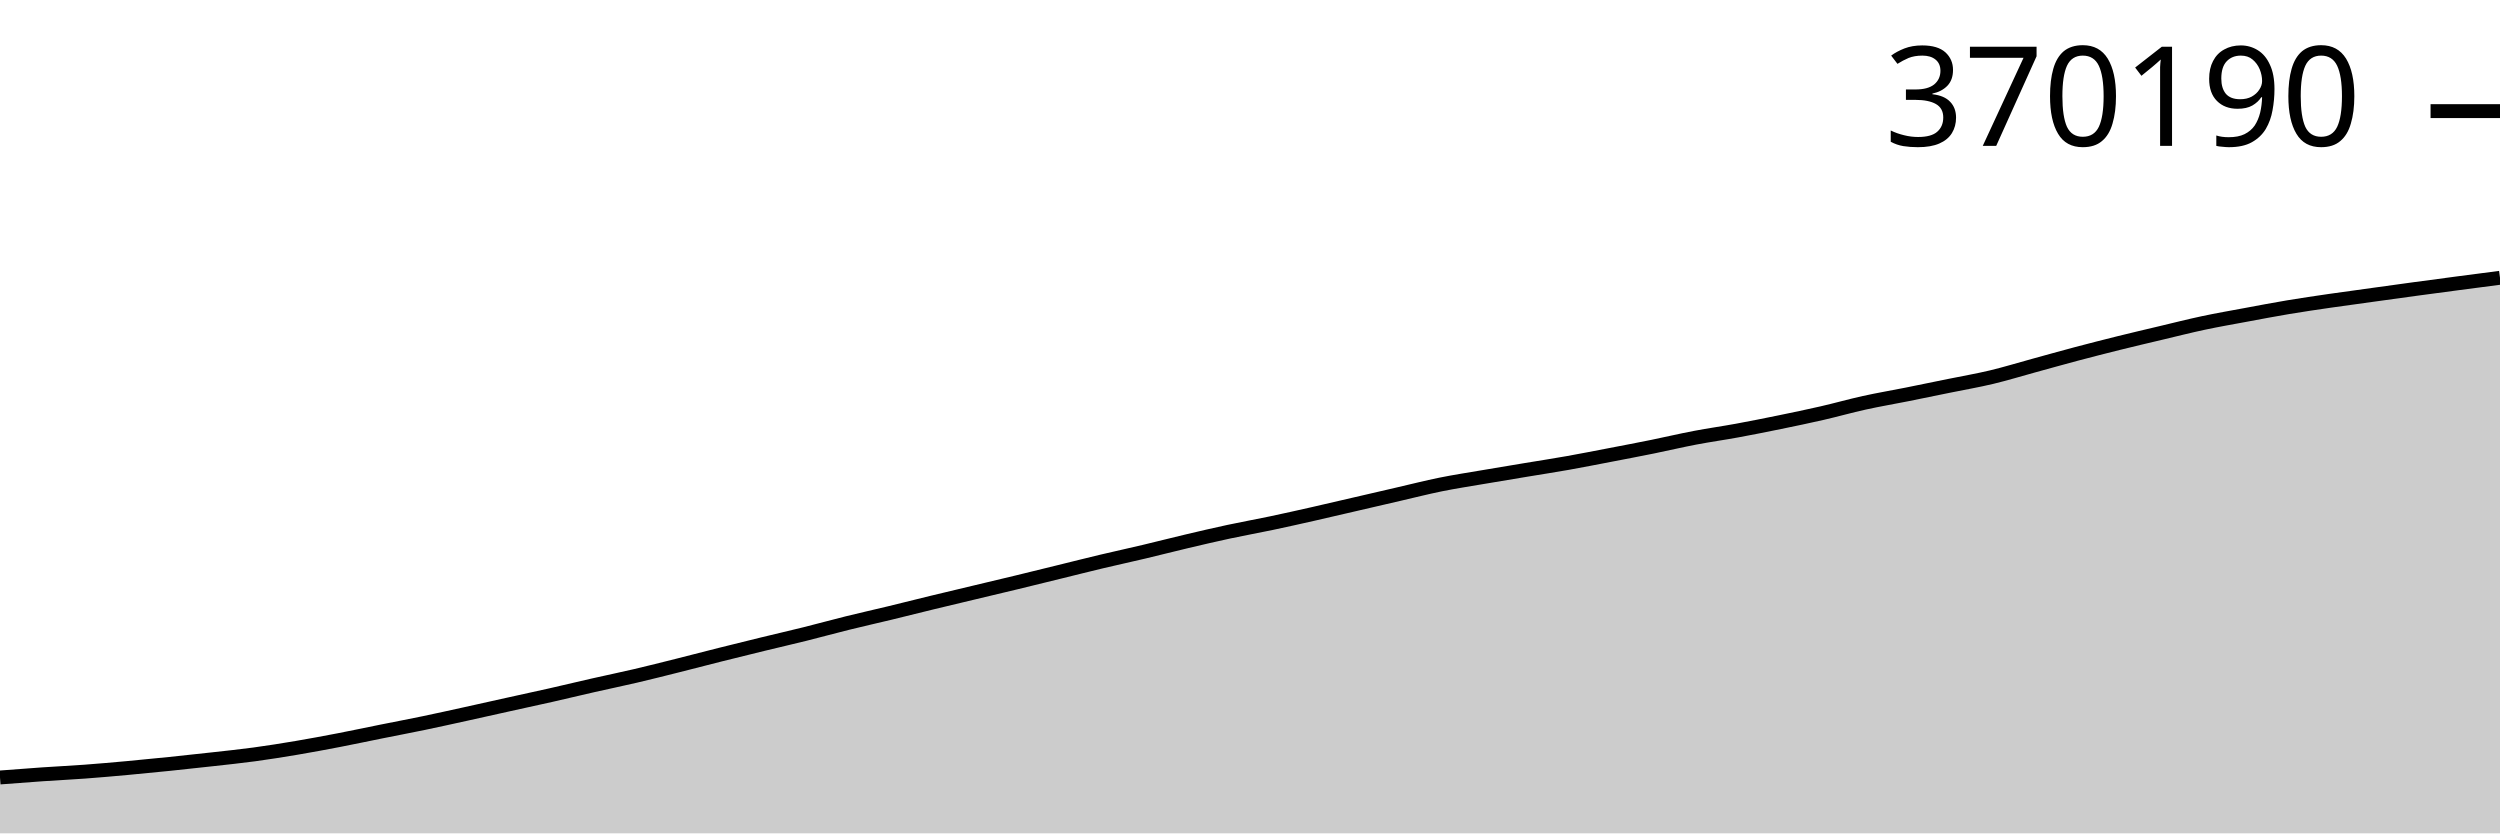
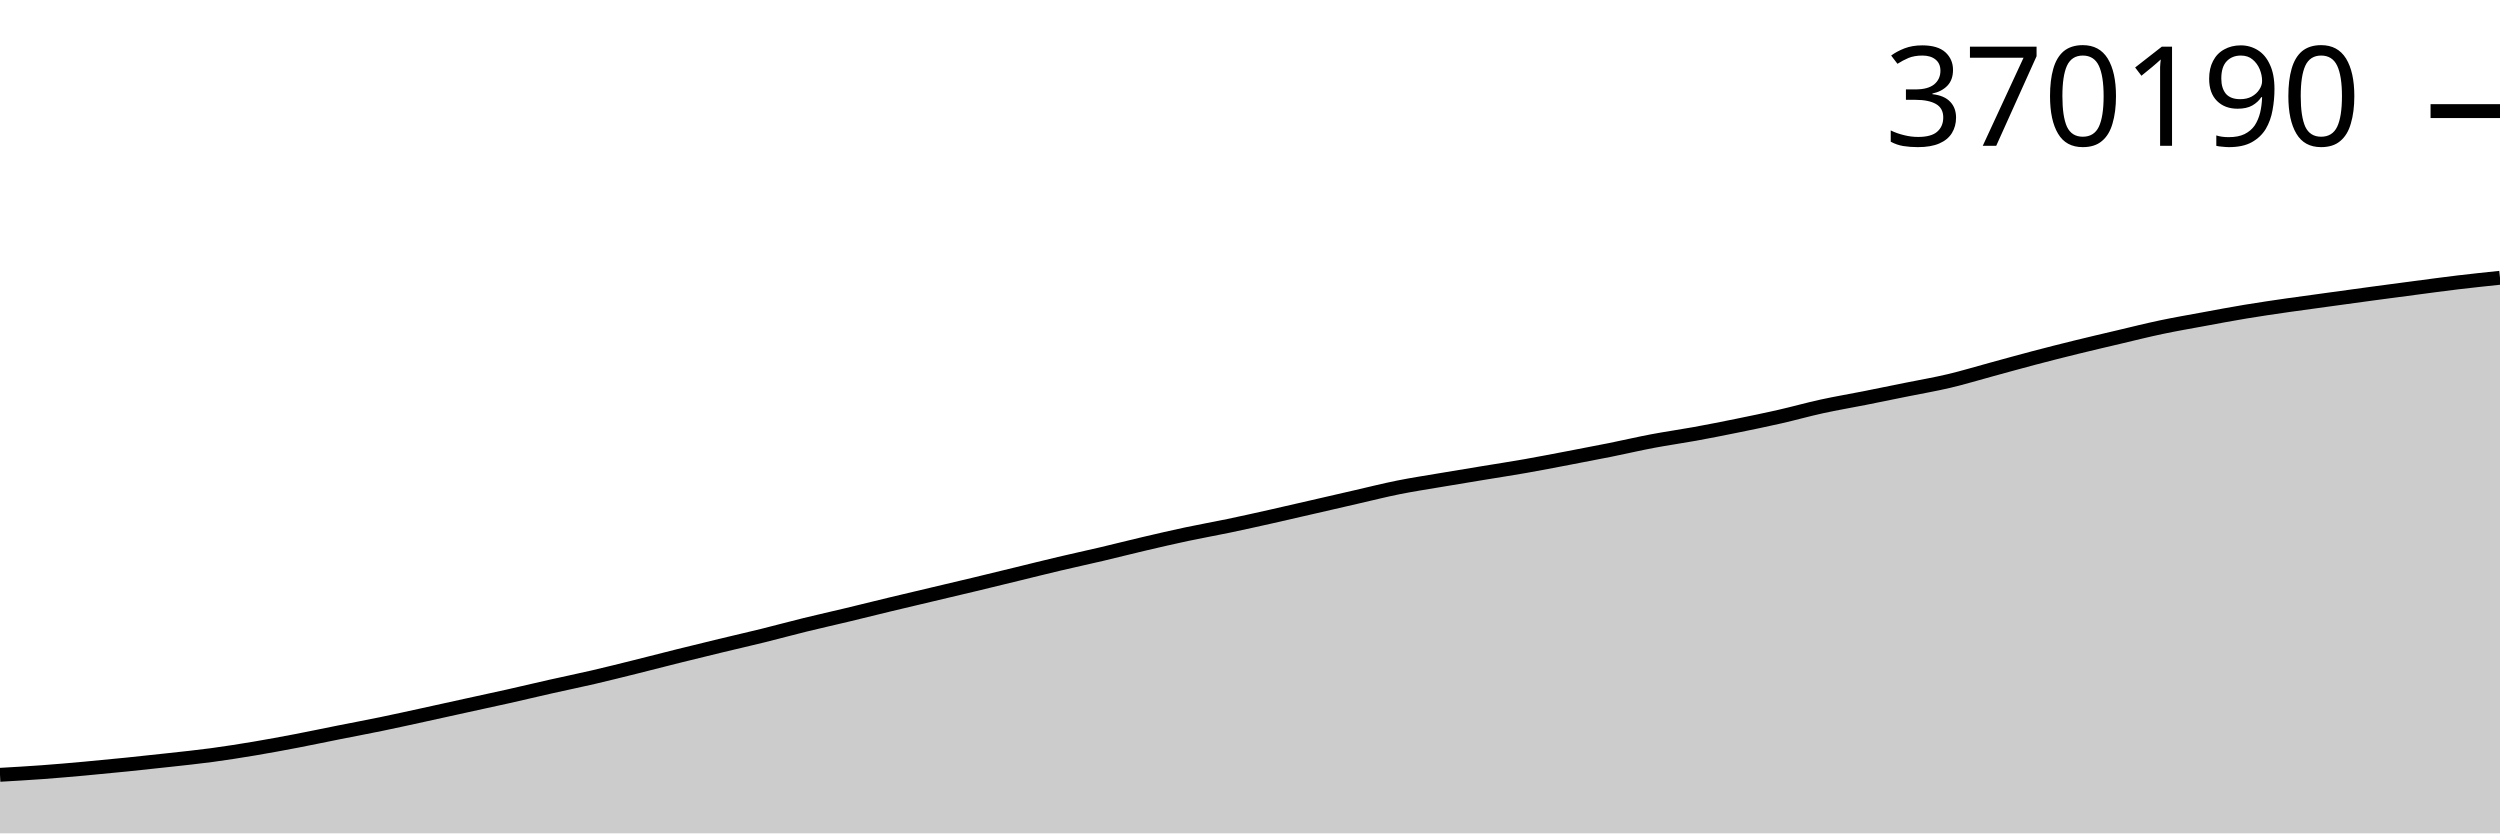
<svg xmlns="http://www.w3.org/2000/svg" viewBox="0 0 180 60">
  <g transform="translate(0,20)">
-     <path class="area" fill="rgba(0, 0, 0, 0.2)" d="M0,35.978C1.017,35.899,2.034,35.821,3.051,35.751C4.068,35.681,5.085,35.633,6.102,35.558C7.119,35.482,8.136,35.393,9.153,35.3C10.169,35.207,11.186,35.106,12.203,35.002C13.22,34.897,14.237,34.787,15.254,34.673C16.271,34.559,17.288,34.455,18.305,34.317C19.322,34.179,20.339,34.017,21.356,33.845C22.373,33.673,23.39,33.483,24.407,33.287C25.424,33.091,26.441,32.873,27.458,32.669C28.475,32.464,29.492,32.273,30.508,32.062C31.525,31.85,32.542,31.623,33.559,31.4C34.576,31.176,35.593,30.947,36.61,30.722C37.627,30.497,38.644,30.279,39.661,30.049C40.678,29.819,41.695,29.572,42.712,29.341C43.729,29.11,44.746,28.901,45.763,28.663C46.78,28.425,47.797,28.167,48.814,27.912C49.831,27.657,50.847,27.389,51.864,27.134C52.881,26.879,53.898,26.628,54.915,26.38C55.932,26.132,56.949,25.9,57.966,25.647C58.983,25.394,60,25.112,61.017,24.86C62.034,24.608,63.051,24.382,64.068,24.136C65.085,23.89,66.102,23.631,67.119,23.384C68.136,23.137,69.153,22.897,70.169,22.654C71.186,22.411,72.203,22.171,73.22,21.925C74.237,21.679,75.254,21.427,76.271,21.177C77.288,20.928,78.305,20.669,79.322,20.427C80.339,20.185,81.356,19.966,82.373,19.724C83.39,19.483,84.407,19.22,85.424,18.98C86.441,18.739,87.458,18.501,88.475,18.283C89.492,18.065,90.508,17.884,91.525,17.67C92.542,17.456,93.559,17.226,94.576,16.997C95.593,16.767,96.61,16.527,97.627,16.291C98.644,16.056,99.661,15.819,100.678,15.584C101.695,15.35,102.712,15.089,103.729,14.883C104.746,14.677,105.763,14.523,106.78,14.349C107.797,14.175,108.814,14.008,109.831,13.839C110.847,13.67,111.864,13.514,112.881,13.334C113.898,13.153,114.915,12.952,115.932,12.757C116.949,12.562,117.966,12.368,118.983,12.162C120,11.955,121.017,11.714,122.034,11.52C123.051,11.326,124.068,11.185,125.085,10.998C126.102,10.811,127.119,10.608,128.136,10.399C129.153,10.19,130.169,9.98,131.186,9.746C132.203,9.513,133.22,9.223,134.237,8.999C135.254,8.774,136.271,8.605,137.288,8.401C138.305,8.198,139.322,7.987,140.339,7.779C141.356,7.571,142.373,7.398,143.39,7.155C144.407,6.911,145.424,6.599,146.441,6.32C147.458,6.042,148.475,5.754,149.492,5.484C150.508,5.215,151.525,4.955,152.542,4.702C153.559,4.45,154.576,4.211,155.593,3.97C156.61,3.728,157.627,3.47,158.644,3.253C159.661,3.037,160.678,2.861,161.695,2.672C162.712,2.483,163.729,2.288,164.746,2.118C165.763,1.948,166.78,1.8,167.797,1.652C168.814,1.504,169.831,1.369,170.847,1.228C171.864,1.087,172.881,0.945,173.898,0.807C174.915,0.668,175.932,0.533,176.949,0.399C177.966,0.264,178.983,0.132,180,0L180,40C178.983,40,177.966,40,176.949,40C175.932,40,174.915,40,173.898,40C172.881,40,171.864,40,170.847,40C169.831,40,168.814,40,167.797,40C166.78,40,165.763,40,164.746,40C163.729,40,162.712,40,161.695,40C160.678,40,159.661,40,158.644,40C157.627,40,156.61,40,155.593,40C154.576,40,153.559,40,152.542,40C151.525,40,150.508,40,149.492,40C148.475,40,147.458,40,146.441,40C145.424,40,144.407,40,143.39,40C142.373,40,141.356,40,140.339,40C139.322,40,138.305,40,137.288,40C136.271,40,135.254,40,134.237,40C133.22,40,132.203,40,131.186,40C130.169,40,129.153,40,128.136,40C127.119,40,126.102,40,125.085,40C124.068,40,123.051,40,122.034,40C121.017,40,120,40,118.983,40C117.966,40,116.949,40,115.932,40C114.915,40,113.898,40,112.881,40C111.864,40,110.847,40,109.831,40C108.814,40,107.797,40,106.78,40C105.763,40,104.746,40,103.729,40C102.712,40,101.695,40,100.678,40C99.661,40,98.644,40,97.627,40C96.61,40,95.593,40,94.576,40C93.559,40,92.542,40,91.525,40C90.508,40,89.492,40,88.475,40C87.458,40,86.441,40,85.424,40C84.407,40,83.39,40,82.373,40C81.356,40,80.339,40,79.322,40C78.305,40,77.288,40,76.271,40C75.254,40,74.237,40,73.22,40C72.203,40,71.186,40,70.169,40C69.153,40,68.136,40,67.119,40C66.102,40,65.085,40,64.068,40C63.051,40,62.034,40,61.017,40C60,40,58.983,40,57.966,40C56.949,40,55.932,40,54.915,40C53.898,40,52.881,40,51.864,40C50.847,40,49.831,40,48.814,40C47.797,40,46.78,40,45.763,40C44.746,40,43.729,40,42.712,40C41.695,40,40.678,40,39.661,40C38.644,40,37.627,40,36.61,40C35.593,40,34.576,40,33.559,40C32.542,40,31.525,40,30.508,40C29.492,40,28.475,40,27.458,40C26.441,40,25.424,40,24.407,40C23.39,40,22.373,40,21.356,40C20.339,40,19.322,40,18.305,40C17.288,40,16.271,40,15.254,40C14.237,40,13.22,40,12.203,40C11.186,40,10.169,40,9.153,40C8.136,40,7.119,40,6.102,40C5.085,40,4.068,40,3.051,40C2.034,40,1.017,40,0,40Z" />
-     <path class="line" stroke="black" fill="none" d="M0,35.978C1.017,35.899,2.034,35.821,3.051,35.751C4.068,35.681,5.085,35.633,6.102,35.558C7.119,35.482,8.136,35.393,9.153,35.3C10.169,35.207,11.186,35.106,12.203,35.002C13.22,34.897,14.237,34.787,15.254,34.673C16.271,34.559,17.288,34.455,18.305,34.317C19.322,34.179,20.339,34.017,21.356,33.845C22.373,33.673,23.39,33.483,24.407,33.287C25.424,33.091,26.441,32.873,27.458,32.669C28.475,32.464,29.492,32.273,30.508,32.062C31.525,31.85,32.542,31.623,33.559,31.4C34.576,31.176,35.593,30.947,36.61,30.722C37.627,30.497,38.644,30.279,39.661,30.049C40.678,29.819,41.695,29.572,42.712,29.341C43.729,29.11,44.746,28.901,45.763,28.663C46.78,28.425,47.797,28.167,48.814,27.912C49.831,27.657,50.847,27.389,51.864,27.134C52.881,26.879,53.898,26.628,54.915,26.38C55.932,26.132,56.949,25.9,57.966,25.647C58.983,25.394,60,25.112,61.017,24.86C62.034,24.608,63.051,24.382,64.068,24.136C65.085,23.89,66.102,23.631,67.119,23.384C68.136,23.137,69.153,22.897,70.169,22.654C71.186,22.411,72.203,22.171,73.22,21.925C74.237,21.679,75.254,21.427,76.271,21.177C77.288,20.928,78.305,20.669,79.322,20.427C80.339,20.185,81.356,19.966,82.373,19.724C83.39,19.483,84.407,19.22,85.424,18.98C86.441,18.739,87.458,18.501,88.475,18.283C89.492,18.065,90.508,17.884,91.525,17.67C92.542,17.456,93.559,17.226,94.576,16.997C95.593,16.767,96.61,16.527,97.627,16.291C98.644,16.056,99.661,15.819,100.678,15.584C101.695,15.35,102.712,15.089,103.729,14.883C104.746,14.677,105.763,14.523,106.78,14.349C107.797,14.175,108.814,14.008,109.831,13.839C110.847,13.67,111.864,13.514,112.881,13.334C113.898,13.153,114.915,12.952,115.932,12.757C116.949,12.562,117.966,12.368,118.983,12.162C120,11.955,121.017,11.714,122.034,11.52C123.051,11.326,124.068,11.185,125.085,10.998C126.102,10.811,127.119,10.608,128.136,10.399C129.153,10.19,130.169,9.98,131.186,9.746C132.203,9.513,133.22,9.223,134.237,8.999C135.254,8.774,136.271,8.605,137.288,8.401C138.305,8.198,139.322,7.987,140.339,7.779C141.356,7.571,142.373,7.398,143.39,7.155C144.407,6.911,145.424,6.599,146.441,6.32C147.458,6.042,148.475,5.754,149.492,5.484C150.508,5.215,151.525,4.955,152.542,4.702C153.559,4.45,154.576,4.211,155.593,3.97C156.61,3.728,157.627,3.47,158.644,3.253C159.661,3.037,160.678,2.861,161.695,2.672C162.712,2.483,163.729,2.288,164.746,2.118C165.763,1.948,166.78,1.8,167.797,1.652C168.814,1.504,169.831,1.369,170.847,1.228C171.864,1.087,172.881,0.945,173.898,0.807C174.915,0.668,175.932,0.533,176.949,0.399C177.966,0.264,178.983,0.132,180,0" />
-     <path class="axis-ceiling" stroke-width="1" stroke="black" fill="none" d="M175,-11.999L180,-11.999" />
-     <text class="axis-ceiling-label" font-family="sans-serif" text-anchor="end" font-size="10px" x="170" y="-9.499">370190</text>
+     <path class="area" fill="rgba(0, 0, 0, 0.2)" d="M0,35.786C1.017,35.728,2.034,35.669,3.051,35.595C4.068,35.52,5.085,35.431,6.102,35.339C7.119,35.248,8.136,35.147,9.153,35.044C10.169,34.94,11.186,34.831,12.203,34.718C13.22,34.605,14.237,34.502,15.254,34.365C16.271,34.228,17.288,34.067,18.305,33.897C19.322,33.726,20.339,33.537,21.356,33.343C22.373,33.148,23.39,32.932,24.407,32.73C25.424,32.527,26.441,32.338,27.458,32.128C28.475,31.918,29.492,31.693,30.508,31.471C31.525,31.25,32.542,31.023,33.559,30.8C34.576,30.576,35.593,30.361,36.61,30.132C37.627,29.904,38.644,29.659,39.661,29.43C40.678,29.201,41.695,28.994,42.712,28.758C43.729,28.522,44.746,28.265,45.763,28.013C46.78,27.76,47.797,27.494,48.814,27.241C49.831,26.988,50.847,26.74,51.864,26.494C52.881,26.248,53.898,26.018,54.915,25.767C55.932,25.516,56.949,25.236,57.966,24.987C58.983,24.737,60,24.512,61.017,24.268C62.034,24.024,63.051,23.768,64.068,23.523C65.085,23.278,66.102,23.04,67.119,22.799C68.136,22.558,69.153,22.32,70.169,22.076C71.186,21.832,72.203,21.582,73.22,21.335C74.237,21.087,75.254,20.831,76.271,20.591C77.288,20.35,78.305,20.133,79.322,19.894C80.339,19.654,81.356,19.393,82.373,19.155C83.39,18.917,84.407,18.681,85.424,18.464C86.441,18.248,87.458,18.069,88.475,17.857C89.492,17.644,90.508,17.417,91.525,17.189C92.542,16.961,93.559,16.723,94.576,16.49C95.593,16.256,96.61,16.021,97.627,15.788C98.644,15.556,99.661,15.297,100.678,15.093C101.695,14.889,102.712,14.736,103.729,14.563C104.746,14.391,105.763,14.225,106.78,14.057C107.797,13.889,108.814,13.735,109.831,13.556C110.847,13.377,111.864,13.178,112.881,12.985C113.898,12.791,114.915,12.598,115.932,12.394C116.949,12.19,117.966,11.95,118.983,11.758C120,11.566,121.017,11.425,122.034,11.24C123.051,11.055,124.068,10.853,125.085,10.646C126.102,10.439,127.119,10.231,128.136,9.999C129.153,9.768,130.169,9.48,131.186,9.258C132.203,9.035,133.22,8.867,134.237,8.665C135.254,8.464,136.271,8.254,137.288,8.048C138.305,7.842,139.322,7.67,140.339,7.429C141.356,7.188,142.373,6.878,143.39,6.602C144.407,6.326,145.424,6.04,146.441,5.773C147.458,5.505,148.475,5.247,149.492,4.997C150.508,4.747,151.525,4.51,152.542,4.271C153.559,4.031,154.576,3.775,155.593,3.56C156.61,3.346,157.627,3.171,158.644,2.984C159.661,2.796,160.678,2.603,161.695,2.435C162.712,2.266,163.729,2.119,164.746,1.972C165.763,1.825,166.78,1.691,167.797,1.552C168.814,1.412,169.831,1.271,170.847,1.134C171.864,0.997,172.881,0.863,173.898,0.729C174.915,0.596,175.932,0.456,176.949,0.334C177.966,0.213,178.983,0.106,180,0L180,40C178.983,40,177.966,40,176.949,40C175.932,40,174.915,40,173.898,40C172.881,40,171.864,40,170.847,40C169.831,40,168.814,40,167.797,40C166.78,40,165.763,40,164.746,40C163.729,40,162.712,40,161.695,40C160.678,40,159.661,40,158.644,40C157.627,40,156.61,40,155.593,40C154.576,40,153.559,40,152.542,40C151.525,40,150.508,40,149.492,40C148.475,40,147.458,40,146.441,40C145.424,40,144.407,40,143.39,40C142.373,40,141.356,40,140.339,40C139.322,40,138.305,40,137.288,40C136.271,40,135.254,40,134.237,40C133.22,40,132.203,40,131.186,40C130.169,40,129.153,40,128.136,40C127.119,40,126.102,40,125.085,40C124.068,40,123.051,40,122.034,40C121.017,40,120,40,118.983,40C117.966,40,116.949,40,115.932,40C114.915,40,113.898,40,112.881,40C111.864,40,110.847,40,109.831,40C108.814,40,107.797,40,106.78,40C105.763,40,104.746,40,103.729,40C102.712,40,101.695,40,100.678,40C99.661,40,98.644,40,97.627,40C96.61,40,95.593,40,94.576,40C93.559,40,92.542,40,91.525,40C90.508,40,89.492,40,88.475,40C87.458,40,86.441,40,85.424,40C84.407,40,83.39,40,82.373,40C81.356,40,80.339,40,79.322,40C78.305,40,77.288,40,76.271,40C75.254,40,74.237,40,73.22,40C72.203,40,71.186,40,70.169,40C69.153,40,68.136,40,67.119,40C66.102,40,65.085,40,64.068,40C63.051,40,62.034,40,61.017,40C60,40,58.983,40,57.966,40C56.949,40,55.932,40,54.915,40C53.898,40,52.881,40,51.864,40C50.847,40,49.831,40,48.814,40C47.797,40,46.78,40,45.763,40C44.746,40,43.729,40,42.712,40C41.695,40,40.678,40,39.661,40C38.644,40,37.627,40,36.61,40C35.593,40,34.576,40,33.559,40C32.542,40,31.525,40,30.508,40C29.492,40,28.475,40,27.458,40C26.441,40,25.424,40,24.407,40C23.39,40,22.373,40,21.356,40C20.339,40,19.322,40,18.305,40C17.288,40,16.271,40,15.254,40C14.237,40,13.22,40,12.203,40C11.186,40,10.169,40,9.153,40C8.136,40,7.119,40,6.102,40C5.085,40,4.068,40,3.051,40C2.034,40,1.017,40,0,40Z" />
+     <path class="line" stroke="black" fill="none" d="M0,35.786C1.017,35.728,2.034,35.669,3.051,35.595C4.068,35.52,5.085,35.431,6.102,35.339C7.119,35.248,8.136,35.147,9.153,35.044C10.169,34.94,11.186,34.831,12.203,34.718C13.22,34.605,14.237,34.502,15.254,34.365C16.271,34.228,17.288,34.067,18.305,33.897C19.322,33.726,20.339,33.537,21.356,33.343C22.373,33.148,23.39,32.932,24.407,32.73C25.424,32.527,26.441,32.338,27.458,32.128C28.475,31.918,29.492,31.693,30.508,31.471C31.525,31.25,32.542,31.023,33.559,30.8C34.576,30.576,35.593,30.361,36.61,30.132C37.627,29.904,38.644,29.659,39.661,29.43C40.678,29.201,41.695,28.994,42.712,28.758C43.729,28.522,44.746,28.265,45.763,28.013C46.78,27.76,47.797,27.494,48.814,27.241C49.831,26.988,50.847,26.74,51.864,26.494C52.881,26.248,53.898,26.018,54.915,25.767C55.932,25.516,56.949,25.236,57.966,24.987C58.983,24.737,60,24.512,61.017,24.268C62.034,24.024,63.051,23.768,64.068,23.523C65.085,23.278,66.102,23.04,67.119,22.799C68.136,22.558,69.153,22.32,70.169,22.076C71.186,21.832,72.203,21.582,73.22,21.335C74.237,21.087,75.254,20.831,76.271,20.591C77.288,20.35,78.305,20.133,79.322,19.894C80.339,19.654,81.356,19.393,82.373,19.155C83.39,18.917,84.407,18.681,85.424,18.464C86.441,18.248,87.458,18.069,88.475,17.857C89.492,17.644,90.508,17.417,91.525,17.189C92.542,16.961,93.559,16.723,94.576,16.49C95.593,16.256,96.61,16.021,97.627,15.788C98.644,15.556,99.661,15.297,100.678,15.093C101.695,14.889,102.712,14.736,103.729,14.563C104.746,14.391,105.763,14.225,106.78,14.057C107.797,13.889,108.814,13.735,109.831,13.556C110.847,13.377,111.864,13.178,112.881,12.985C113.898,12.791,114.915,12.598,115.932,12.394C116.949,12.19,117.966,11.95,118.983,11.758C120,11.566,121.017,11.425,122.034,11.24C123.051,11.055,124.068,10.853,125.085,10.646C126.102,10.439,127.119,10.231,128.136,9.999C129.153,9.768,130.169,9.48,131.186,9.258C132.203,9.035,133.22,8.867,134.237,8.665C135.254,8.464,136.271,8.254,137.288,8.048C138.305,7.842,139.322,7.67,140.339,7.429C141.356,7.188,142.373,6.878,143.39,6.602C144.407,6.326,145.424,6.04,146.441,5.773C147.458,5.505,148.475,5.247,149.492,4.997C150.508,4.747,151.525,4.51,152.542,4.271C153.559,4.031,154.576,3.775,155.593,3.56C156.61,3.346,157.627,3.171,158.644,2.984C159.661,2.796,160.678,2.603,161.695,2.435C162.712,2.266,163.729,2.119,164.746,1.972C165.763,1.825,166.78,1.691,167.797,1.552C168.814,1.412,169.831,1.271,170.847,1.134C171.864,0.997,172.881,0.863,173.898,0.729C174.915,0.596,175.932,0.456,176.949,0.334C177.966,0.213,178.983,0.106,180,0" />
+     <path class="axis-ceiling" stroke-width="1" stroke="black" fill="none" d="M175,-12L180,-12" />
+     <text class="axis-ceiling-label" font-family="sans-serif" text-anchor="end" font-size="10px" x="170" y="-9.5">370190</text>
  </g>
</svg>
